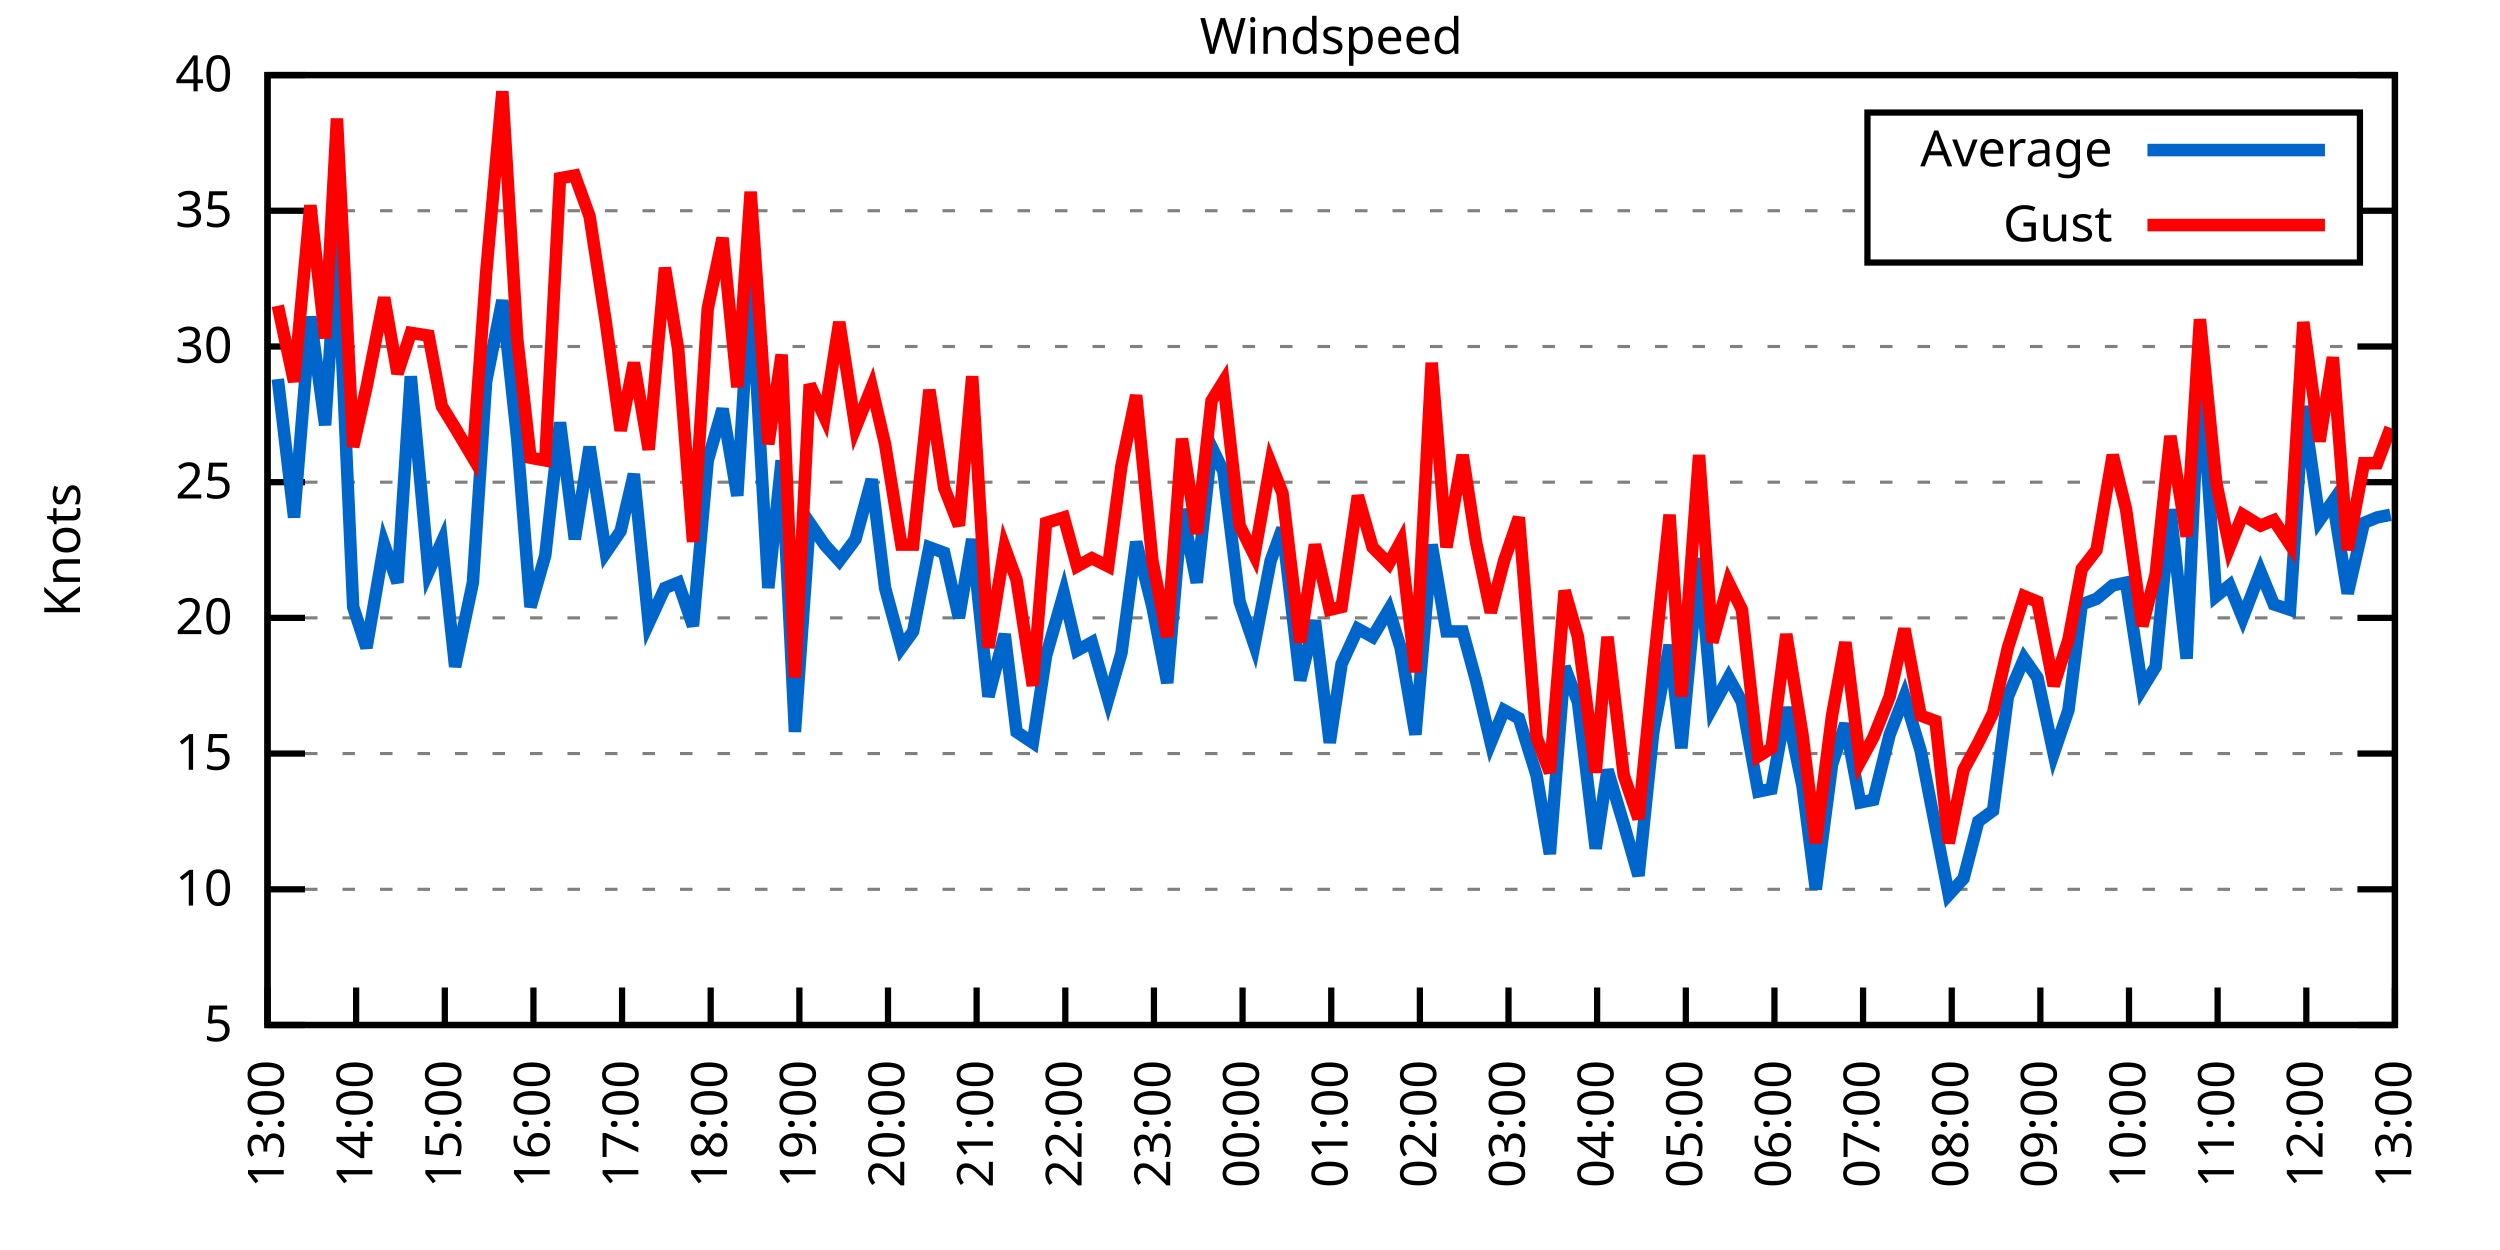
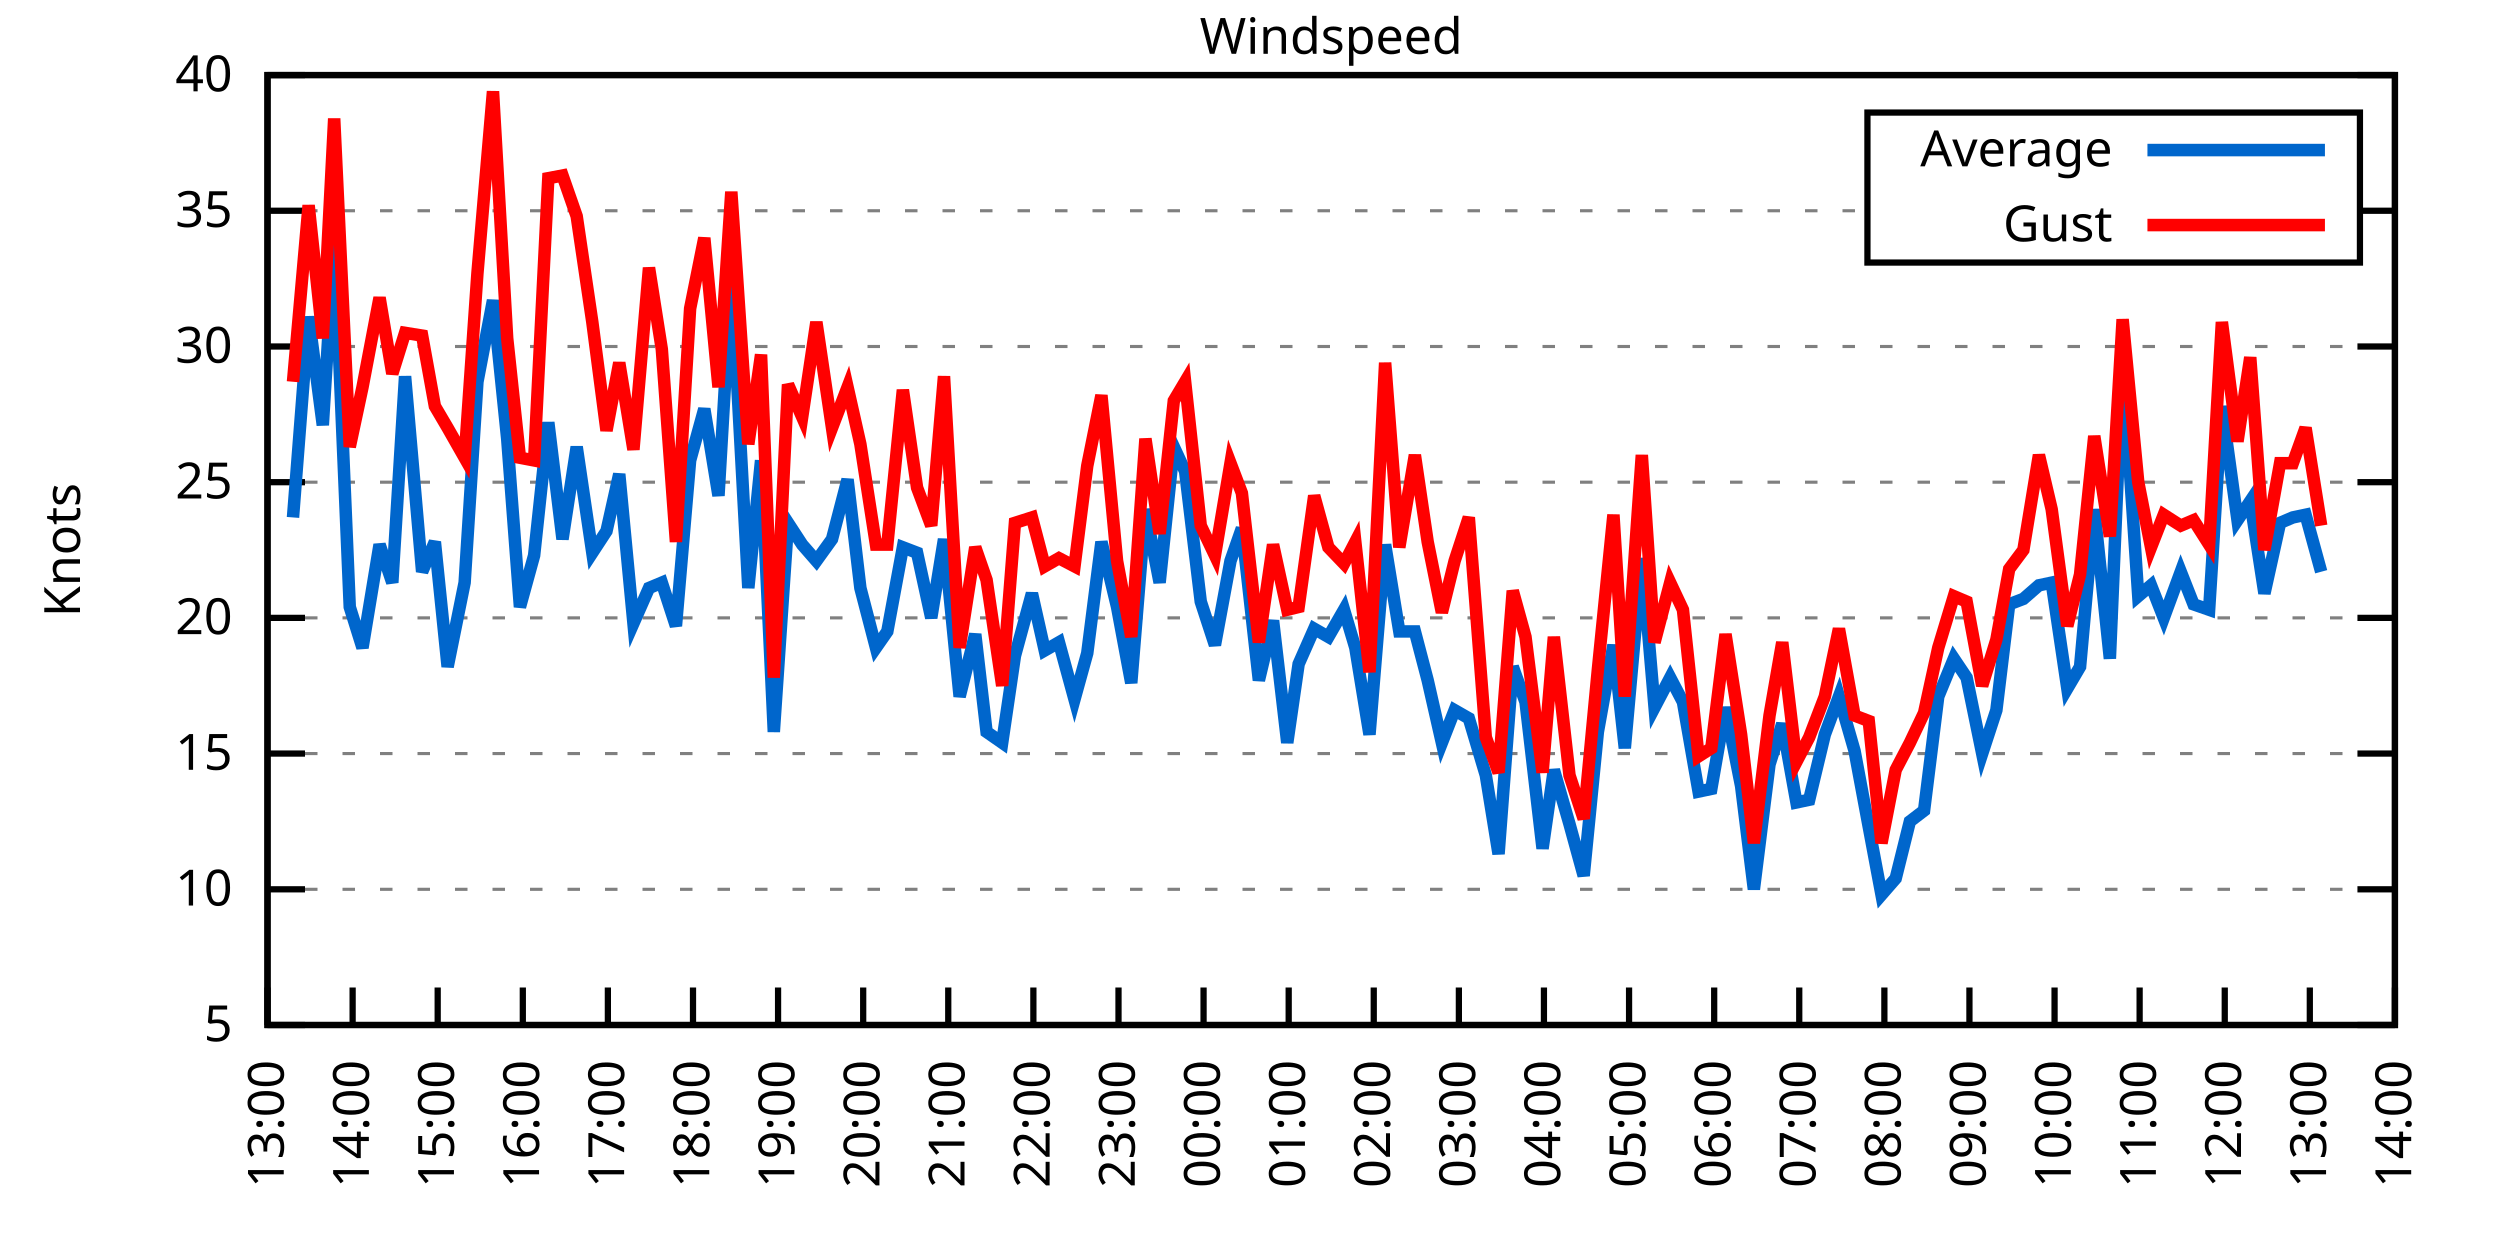
<svg xmlns="http://www.w3.org/2000/svg" xmlns:xlink="http://www.w3.org/1999/xlink" width="400" height="200" viewBox="0 0 400 200">
  <g id="gnuplot_canvas">
    <rect x="0" y="0" width="400" height="200" fill="none" />
    <defs>
      <circle id="gpDot" r="0.5" stroke-width="0.5" stroke="currentColor" />
      <path id="gpPt0" stroke-width="0.333" stroke="currentColor" d="M-1,0 h2 M0,-1 v2" />
      <path id="gpPt1" stroke-width="0.333" stroke="currentColor" d="M-1,-1 L1,1 M1,-1 L-1,1" />
      <path id="gpPt2" stroke-width="0.333" stroke="currentColor" d="M-1,0 L1,0 M0,-1 L0,1 M-1,-1 L1,1 M-1,1 L1,-1" />
      <rect id="gpPt3" stroke-width="0.333" stroke="currentColor" x="-1" y="-1" width="2" height="2" />
      <rect id="gpPt4" stroke-width="0.333" stroke="currentColor" fill="currentColor" x="-1" y="-1" width="2" height="2" />
      <circle id="gpPt5" stroke-width="0.333" stroke="currentColor" cx="0" cy="0" r="1" />
      <use xlink:href="#gpPt5" id="gpPt6" fill="currentColor" stroke="none" />
      <path id="gpPt7" stroke-width="0.333" stroke="currentColor" d="M0,-1.33 L-1.33,0.67 L1.33,0.67 z" />
      <use xlink:href="#gpPt7" id="gpPt8" fill="currentColor" stroke="none" />
      <use xlink:href="#gpPt7" id="gpPt9" stroke="currentColor" transform="rotate(180)" />
      <use xlink:href="#gpPt9" id="gpPt10" fill="currentColor" stroke="none" />
      <use xlink:href="#gpPt3" id="gpPt11" stroke="currentColor" transform="rotate(45)" />
      <use xlink:href="#gpPt11" id="gpPt12" fill="currentColor" stroke="none" />
      <path id="gpPt13" stroke-width="0.333" stroke="currentColor" d="M0,1.330 L1.265,0.411 L0.782,-1.067 L-0.782,-1.076 L-1.265,0.411 z" />
      <use xlink:href="#gpPt13" id="gpPt14" fill="currentColor" stroke="none" />
      <filter id="textbox" filterUnits="objectBoundingBox" x="0" y="0" height="1" width="1">
        <feFlood flood-color="white" flood-opacity="1" result="bgnd" />
        <feComposite in="SourceGraphic" in2="bgnd" operator="atop" />
      </filter>
      <filter id="greybox" filterUnits="objectBoundingBox" x="0" y="0" height="1" width="1">
        <feFlood flood-color="lightgrey" flood-opacity="1" result="grey" />
        <feComposite in="SourceGraphic" in2="grey" operator="atop" />
      </filter>
    </defs>
    <g fill="none" color="white" stroke="currentColor" stroke-width="1.00" stroke-linecap="butt" stroke-linejoin="miter">
</g>
    <g fill="none" color="black" stroke="currentColor" stroke-width="1.00" stroke-linecap="butt" stroke-linejoin="miter">
      <g stroke="none" shape-rendering="crispEdges">
        <polygon fill="rgb(255, 255, 255)" points="42.80,164.00 383.18,164.00 383.18,12.02 42.80,12.02 " />
      </g>
    </g>
    <g fill="none" color="black" stroke="currentColor" stroke-width="1.00" stroke-linecap="butt" stroke-linejoin="miter">
</g>
    <g fill="none" color="black" stroke="black" stroke-width="0.50" stroke-linecap="butt" stroke-linejoin="miter">
</g>
    <g fill="none" color="gray" stroke="currentColor" stroke-width="0.50" stroke-linecap="butt" stroke-linejoin="miter">
      <path stroke="gray" stroke-dasharray="2,4" class="gridline" d="M42.80,164.00 L383.19,164.00  " />
    </g>
    <g fill="none" color="gray" stroke="gray" stroke-width="1.00" stroke-linecap="butt" stroke-linejoin="miter">
</g>
    <g fill="none" color="black" stroke="currentColor" stroke-width="1.00" stroke-linecap="butt" stroke-linejoin="miter">
      <path stroke="black" d="M42.80,164.00 L48.80,164.00 M383.19,164.00 L377.19,164.00  " />
      <g transform="translate(37.20,166.60)" stroke="none" fill="black" font-family="Sans" font-size="8.00" text-anchor="end">
        <text>
          <tspan font-family="Sans"> 5</tspan>
        </text>
      </g>
    </g>
    <g fill="none" color="black" stroke="currentColor" stroke-width="1.00" stroke-linecap="butt" stroke-linejoin="miter">
</g>
    <g fill="none" color="black" stroke="black" stroke-width="0.50" stroke-linecap="butt" stroke-linejoin="miter">
</g>
    <g fill="none" color="gray" stroke="currentColor" stroke-width="0.50" stroke-linecap="butt" stroke-linejoin="miter">
      <path stroke="gray" stroke-dasharray="2,4" class="gridline" d="M42.80,142.29 L383.19,142.29  " />
    </g>
    <g fill="none" color="gray" stroke="gray" stroke-width="1.00" stroke-linecap="butt" stroke-linejoin="miter">
</g>
    <g fill="none" color="black" stroke="currentColor" stroke-width="1.00" stroke-linecap="butt" stroke-linejoin="miter">
      <path stroke="black" d="M42.80,142.29 L48.80,142.29 M383.19,142.29 L377.19,142.29  " />
      <g transform="translate(37.20,144.89)" stroke="none" fill="black" font-family="Sans" font-size="8.00" text-anchor="end">
        <text>
          <tspan font-family="Sans"> 10</tspan>
        </text>
      </g>
    </g>
    <g fill="none" color="black" stroke="currentColor" stroke-width="1.00" stroke-linecap="butt" stroke-linejoin="miter">
</g>
    <g fill="none" color="black" stroke="black" stroke-width="0.50" stroke-linecap="butt" stroke-linejoin="miter">
</g>
    <g fill="none" color="gray" stroke="currentColor" stroke-width="0.50" stroke-linecap="butt" stroke-linejoin="miter">
      <path stroke="gray" stroke-dasharray="2,4" class="gridline" d="M42.80,120.57 L383.19,120.57  " />
    </g>
    <g fill="none" color="gray" stroke="gray" stroke-width="1.00" stroke-linecap="butt" stroke-linejoin="miter">
</g>
    <g fill="none" color="black" stroke="currentColor" stroke-width="1.00" stroke-linecap="butt" stroke-linejoin="miter">
      <path stroke="black" d="M42.80,120.57 L48.80,120.57 M383.19,120.57 L377.19,120.57  " />
      <g transform="translate(37.20,123.17)" stroke="none" fill="black" font-family="Sans" font-size="8.00" text-anchor="end">
        <text>
          <tspan font-family="Sans"> 15</tspan>
        </text>
      </g>
    </g>
    <g fill="none" color="black" stroke="currentColor" stroke-width="1.00" stroke-linecap="butt" stroke-linejoin="miter">
</g>
    <g fill="none" color="black" stroke="black" stroke-width="0.50" stroke-linecap="butt" stroke-linejoin="miter">
</g>
    <g fill="none" color="gray" stroke="currentColor" stroke-width="0.50" stroke-linecap="butt" stroke-linejoin="miter">
      <path stroke="gray" stroke-dasharray="2,4" class="gridline" d="M42.80,98.86 L383.19,98.86  " />
    </g>
    <g fill="none" color="gray" stroke="gray" stroke-width="1.00" stroke-linecap="butt" stroke-linejoin="miter">
</g>
    <g fill="none" color="black" stroke="currentColor" stroke-width="1.00" stroke-linecap="butt" stroke-linejoin="miter">
      <path stroke="black" d="M42.80,98.86 L48.80,98.86 M383.19,98.86 L377.19,98.86  " />
      <g transform="translate(37.20,101.46)" stroke="none" fill="black" font-family="Sans" font-size="8.00" text-anchor="end">
        <text>
          <tspan font-family="Sans"> 20</tspan>
        </text>
      </g>
    </g>
    <g fill="none" color="black" stroke="currentColor" stroke-width="1.00" stroke-linecap="butt" stroke-linejoin="miter">
</g>
    <g fill="none" color="black" stroke="black" stroke-width="0.50" stroke-linecap="butt" stroke-linejoin="miter">
</g>
    <g fill="none" color="gray" stroke="currentColor" stroke-width="0.50" stroke-linecap="butt" stroke-linejoin="miter">
      <path stroke="gray" stroke-dasharray="2,4" class="gridline" d="M42.80,77.15 L383.19,77.15  " />
    </g>
    <g fill="none" color="gray" stroke="gray" stroke-width="1.00" stroke-linecap="butt" stroke-linejoin="miter">
</g>
    <g fill="none" color="black" stroke="currentColor" stroke-width="1.00" stroke-linecap="butt" stroke-linejoin="miter">
      <path stroke="black" d="M42.80,77.15 L48.80,77.15 M383.19,77.15 L377.19,77.15  " />
      <g transform="translate(37.20,79.75)" stroke="none" fill="black" font-family="Sans" font-size="8.00" text-anchor="end">
        <text>
          <tspan font-family="Sans"> 25</tspan>
        </text>
      </g>
    </g>
    <g fill="none" color="black" stroke="currentColor" stroke-width="1.00" stroke-linecap="butt" stroke-linejoin="miter">
</g>
    <g fill="none" color="black" stroke="black" stroke-width="0.50" stroke-linecap="butt" stroke-linejoin="miter">
</g>
    <g fill="none" color="gray" stroke="currentColor" stroke-width="0.50" stroke-linecap="butt" stroke-linejoin="miter">
      <path stroke="gray" stroke-dasharray="2,4" class="gridline" d="M42.80,55.44 L383.19,55.44  " />
    </g>
    <g fill="none" color="gray" stroke="gray" stroke-width="1.00" stroke-linecap="butt" stroke-linejoin="miter">
</g>
    <g fill="none" color="black" stroke="currentColor" stroke-width="1.00" stroke-linecap="butt" stroke-linejoin="miter">
      <path stroke="black" d="M42.80,55.44 L48.80,55.44 M383.19,55.44 L377.19,55.44  " />
      <g transform="translate(37.20,58.04)" stroke="none" fill="black" font-family="Sans" font-size="8.00" text-anchor="end">
        <text>
          <tspan font-family="Sans"> 30</tspan>
        </text>
      </g>
    </g>
    <g fill="none" color="black" stroke="currentColor" stroke-width="1.00" stroke-linecap="butt" stroke-linejoin="miter">
</g>
    <g fill="none" color="black" stroke="black" stroke-width="0.50" stroke-linecap="butt" stroke-linejoin="miter">
</g>
    <g fill="none" color="gray" stroke="currentColor" stroke-width="0.50" stroke-linecap="butt" stroke-linejoin="miter">
      <path stroke="gray" stroke-dasharray="2,4" class="gridline" d="M42.80,33.72 L298.79,33.72 M377.59,33.72 L383.19,33.72  " />
    </g>
    <g fill="none" color="gray" stroke="gray" stroke-width="1.00" stroke-linecap="butt" stroke-linejoin="miter">
</g>
    <g fill="none" color="black" stroke="currentColor" stroke-width="1.00" stroke-linecap="butt" stroke-linejoin="miter">
      <path stroke="black" d="M42.80,33.72 L48.80,33.72 M383.19,33.72 L377.19,33.72  " />
      <g transform="translate(37.20,36.32)" stroke="none" fill="black" font-family="Sans" font-size="8.00" text-anchor="end">
        <text>
          <tspan font-family="Sans"> 35</tspan>
        </text>
      </g>
    </g>
    <g fill="none" color="black" stroke="currentColor" stroke-width="1.00" stroke-linecap="butt" stroke-linejoin="miter">
</g>
    <g fill="none" color="black" stroke="black" stroke-width="0.50" stroke-linecap="butt" stroke-linejoin="miter">
</g>
    <g fill="none" color="gray" stroke="currentColor" stroke-width="0.50" stroke-linecap="butt" stroke-linejoin="miter">
      <path stroke="gray" stroke-dasharray="2,4" class="gridline" d="M42.80,12.01 L383.19,12.01  " />
    </g>
    <g fill="none" color="gray" stroke="gray" stroke-width="1.00" stroke-linecap="butt" stroke-linejoin="miter">
</g>
    <g fill="none" color="black" stroke="currentColor" stroke-width="1.00" stroke-linecap="butt" stroke-linejoin="miter">
      <path stroke="black" d="M42.80,12.01 L48.80,12.01 M383.19,12.01 L377.19,12.01  " />
      <g transform="translate(37.20,14.61)" stroke="none" fill="black" font-family="Sans" font-size="8.00" text-anchor="end">
        <text>
          <tspan font-family="Sans"> 40</tspan>
        </text>
      </g>
    </g>
    <g fill="none" color="black" stroke="currentColor" stroke-width="1.00" stroke-linecap="butt" stroke-linejoin="miter">
      <path stroke="black" d="M42.80,164.00 L42.80,158.00  " />
      <g transform="translate(45.40,169.60) rotate(270.00)" stroke="none" fill="black" font-family="Sans" font-size="8.00" text-anchor="end">
        <text>
          <tspan font-family="Sans">13:00</tspan>
        </text>
      </g>
    </g>
    <g fill="none" color="black" stroke="currentColor" stroke-width="1.00" stroke-linecap="butt" stroke-linejoin="miter">
-       <path stroke="black" d="M56.98,164.00 L56.98,158.00  " />
-       <g transform="translate(59.58,169.60) rotate(270.00)" stroke="none" fill="black" font-family="Sans" font-size="8.00" text-anchor="end">
+       <path stroke="black" d="M56.42,164.00 L56.42,158.00  " />
+       <g transform="translate(59.02,169.60) rotate(270.00)" stroke="none" fill="black" font-family="Sans" font-size="8.00" text-anchor="end">
        <text>
          <tspan font-family="Sans">14:00</tspan>
        </text>
      </g>
    </g>
    <g fill="none" color="black" stroke="currentColor" stroke-width="1.00" stroke-linecap="butt" stroke-linejoin="miter">
-       <path stroke="black" d="M71.17,164.00 L71.17,158.00  " />
-       <g transform="translate(73.77,169.60) rotate(270.00)" stroke="none" fill="black" font-family="Sans" font-size="8.00" text-anchor="end">
+       <path stroke="black" d="M70.03,164.00 L70.03,158.00  " />
+       <g transform="translate(72.63,169.60) rotate(270.00)" stroke="none" fill="black" font-family="Sans" font-size="8.00" text-anchor="end">
        <text>
          <tspan font-family="Sans">15:00</tspan>
        </text>
      </g>
    </g>
    <g fill="none" color="black" stroke="currentColor" stroke-width="1.00" stroke-linecap="butt" stroke-linejoin="miter">
-       <path stroke="black" d="M85.35,164.00 L85.35,158.00  " />
-       <g transform="translate(87.95,169.60) rotate(270.00)" stroke="none" fill="black" font-family="Sans" font-size="8.00" text-anchor="end">
+       <path stroke="black" d="M83.65,164.00 L83.65,158.00  " />
+       <g transform="translate(86.25,169.60) rotate(270.00)" stroke="none" fill="black" font-family="Sans" font-size="8.00" text-anchor="end">
        <text>
          <tspan font-family="Sans">16:00</tspan>
        </text>
      </g>
    </g>
    <g fill="none" color="black" stroke="currentColor" stroke-width="1.00" stroke-linecap="butt" stroke-linejoin="miter">
-       <path stroke="black" d="M99.53,164.00 L99.53,158.00  " />
-       <g transform="translate(102.13,169.60) rotate(270.00)" stroke="none" fill="black" font-family="Sans" font-size="8.00" text-anchor="end">
+       <path stroke="black" d="M97.26,164.00 L97.26,158.00  " />
+       <g transform="translate(99.86,169.60) rotate(270.00)" stroke="none" fill="black" font-family="Sans" font-size="8.00" text-anchor="end">
        <text>
          <tspan font-family="Sans">17:00</tspan>
        </text>
      </g>
    </g>
    <g fill="none" color="black" stroke="currentColor" stroke-width="1.00" stroke-linecap="butt" stroke-linejoin="miter">
-       <path stroke="black" d="M113.71,164.00 L113.71,158.00  " />
-       <g transform="translate(116.31,169.60) rotate(270.00)" stroke="none" fill="black" font-family="Sans" font-size="8.00" text-anchor="end">
+       <path stroke="black" d="M110.88,164.00 L110.88,158.00  " />
+       <g transform="translate(113.48,169.60) rotate(270.00)" stroke="none" fill="black" font-family="Sans" font-size="8.00" text-anchor="end">
        <text>
          <tspan font-family="Sans">18:00</tspan>
        </text>
      </g>
    </g>
    <g fill="none" color="black" stroke="currentColor" stroke-width="1.00" stroke-linecap="butt" stroke-linejoin="miter">
-       <path stroke="black" d="M127.90,164.00 L127.90,158.00  " />
-       <g transform="translate(130.50,169.60) rotate(270.00)" stroke="none" fill="black" font-family="Sans" font-size="8.00" text-anchor="end">
+       <path stroke="black" d="M124.49,164.00 L124.49,158.00  " />
+       <g transform="translate(127.09,169.60) rotate(270.00)" stroke="none" fill="black" font-family="Sans" font-size="8.00" text-anchor="end">
        <text>
          <tspan font-family="Sans">19:00</tspan>
        </text>
      </g>
    </g>
    <g fill="none" color="black" stroke="currentColor" stroke-width="1.00" stroke-linecap="butt" stroke-linejoin="miter">
-       <path stroke="black" d="M142.08,164.00 L142.08,158.00  " />
-       <g transform="translate(144.68,169.60) rotate(270.00)" stroke="none" fill="black" font-family="Sans" font-size="8.00" text-anchor="end">
+       <path stroke="black" d="M138.11,164.00 L138.11,158.00  " />
+       <g transform="translate(140.71,169.60) rotate(270.00)" stroke="none" fill="black" font-family="Sans" font-size="8.00" text-anchor="end">
        <text>
          <tspan font-family="Sans">20:00</tspan>
        </text>
      </g>
    </g>
    <g fill="none" color="black" stroke="currentColor" stroke-width="1.00" stroke-linecap="butt" stroke-linejoin="miter">
-       <path stroke="black" d="M156.26,164.00 L156.26,158.00  " />
-       <g transform="translate(158.86,169.60) rotate(270.00)" stroke="none" fill="black" font-family="Sans" font-size="8.00" text-anchor="end">
+       <path stroke="black" d="M151.72,164.00 L151.72,158.00  " />
+       <g transform="translate(154.32,169.60) rotate(270.00)" stroke="none" fill="black" font-family="Sans" font-size="8.00" text-anchor="end">
        <text>
          <tspan font-family="Sans">21:00</tspan>
        </text>
      </g>
    </g>
    <g fill="none" color="black" stroke="currentColor" stroke-width="1.00" stroke-linecap="butt" stroke-linejoin="miter">
-       <path stroke="black" d="M170.45,164.00 L170.45,158.00  " />
-       <g transform="translate(173.05,169.60) rotate(270.00)" stroke="none" fill="black" font-family="Sans" font-size="8.00" text-anchor="end">
+       <path stroke="black" d="M165.34,164.00 L165.34,158.00  " />
+       <g transform="translate(167.94,169.60) rotate(270.00)" stroke="none" fill="black" font-family="Sans" font-size="8.00" text-anchor="end">
        <text>
          <tspan font-family="Sans">22:00</tspan>
        </text>
      </g>
    </g>
    <g fill="none" color="black" stroke="currentColor" stroke-width="1.00" stroke-linecap="butt" stroke-linejoin="miter">
-       <path stroke="black" d="M184.63,164.00 L184.63,158.00  " />
-       <g transform="translate(187.23,169.60) rotate(270.00)" stroke="none" fill="black" font-family="Sans" font-size="8.00" text-anchor="end">
+       <path stroke="black" d="M178.96,164.00 L178.96,158.00  " />
+       <g transform="translate(181.56,169.60) rotate(270.00)" stroke="none" fill="black" font-family="Sans" font-size="8.00" text-anchor="end">
        <text>
          <tspan font-family="Sans">23:00</tspan>
        </text>
      </g>
    </g>
    <g fill="none" color="black" stroke="currentColor" stroke-width="1.00" stroke-linecap="butt" stroke-linejoin="miter">
-       <path stroke="black" d="M198.81,164.00 L198.81,158.00  " />
-       <g transform="translate(201.41,169.60) rotate(270.00)" stroke="none" fill="black" font-family="Sans" font-size="8.00" text-anchor="end">
+       <path stroke="black" d="M192.57,164.00 L192.57,158.00  " />
+       <g transform="translate(195.17,169.60) rotate(270.00)" stroke="none" fill="black" font-family="Sans" font-size="8.00" text-anchor="end">
        <text>
          <tspan font-family="Sans">00:00</tspan>
        </text>
      </g>
    </g>
    <g fill="none" color="black" stroke="currentColor" stroke-width="1.00" stroke-linecap="butt" stroke-linejoin="miter">
-       <path stroke="black" d="M213.00,164.00 L213.00,158.00  " />
-       <g transform="translate(215.60,169.60) rotate(270.00)" stroke="none" fill="black" font-family="Sans" font-size="8.00" text-anchor="end">
+       <path stroke="black" d="M206.19,164.00 L206.19,158.00  " />
+       <g transform="translate(208.79,169.60) rotate(270.00)" stroke="none" fill="black" font-family="Sans" font-size="8.00" text-anchor="end">
        <text>
          <tspan font-family="Sans">01:00</tspan>
        </text>
      </g>
    </g>
    <g fill="none" color="black" stroke="currentColor" stroke-width="1.00" stroke-linecap="butt" stroke-linejoin="miter">
-       <path stroke="black" d="M227.18,164.00 L227.18,158.00  " />
-       <g transform="translate(229.78,169.60) rotate(270.00)" stroke="none" fill="black" font-family="Sans" font-size="8.00" text-anchor="end">
+       <path stroke="black" d="M219.80,164.00 L219.80,158.00  " />
+       <g transform="translate(222.40,169.60) rotate(270.00)" stroke="none" fill="black" font-family="Sans" font-size="8.00" text-anchor="end">
        <text>
          <tspan font-family="Sans">02:00</tspan>
        </text>
      </g>
    </g>
    <g fill="none" color="black" stroke="currentColor" stroke-width="1.00" stroke-linecap="butt" stroke-linejoin="miter">
-       <path stroke="black" d="M241.36,164.00 L241.36,158.00  " />
-       <g transform="translate(243.96,169.60) rotate(270.00)" stroke="none" fill="black" font-family="Sans" font-size="8.00" text-anchor="end">
+       <path stroke="black" d="M233.42,164.00 L233.42,158.00  " />
+       <g transform="translate(236.02,169.60) rotate(270.00)" stroke="none" fill="black" font-family="Sans" font-size="8.00" text-anchor="end">
        <text>
          <tspan font-family="Sans">03:00</tspan>
        </text>
      </g>
    </g>
    <g fill="none" color="black" stroke="currentColor" stroke-width="1.00" stroke-linecap="butt" stroke-linejoin="miter">
-       <path stroke="black" d="M255.54,164.00 L255.54,158.00  " />
-       <g transform="translate(258.14,169.60) rotate(270.00)" stroke="none" fill="black" font-family="Sans" font-size="8.00" text-anchor="end">
+       <path stroke="black" d="M247.03,164.00 L247.03,158.00  " />
+       <g transform="translate(249.63,169.60) rotate(270.00)" stroke="none" fill="black" font-family="Sans" font-size="8.00" text-anchor="end">
        <text>
          <tspan font-family="Sans">04:00</tspan>
        </text>
      </g>
    </g>
    <g fill="none" color="black" stroke="currentColor" stroke-width="1.00" stroke-linecap="butt" stroke-linejoin="miter">
-       <path stroke="black" d="M269.73,164.00 L269.73,158.00  " />
-       <g transform="translate(272.33,169.60) rotate(270.00)" stroke="none" fill="black" font-family="Sans" font-size="8.00" text-anchor="end">
+       <path stroke="black" d="M260.65,164.00 L260.65,158.00  " />
+       <g transform="translate(263.25,169.60) rotate(270.00)" stroke="none" fill="black" font-family="Sans" font-size="8.00" text-anchor="end">
        <text>
          <tspan font-family="Sans">05:00</tspan>
        </text>
      </g>
    </g>
    <g fill="none" color="black" stroke="currentColor" stroke-width="1.00" stroke-linecap="butt" stroke-linejoin="miter">
-       <path stroke="black" d="M283.91,164.00 L283.91,158.00  " />
-       <g transform="translate(286.51,169.60) rotate(270.00)" stroke="none" fill="black" font-family="Sans" font-size="8.00" text-anchor="end">
+       <path stroke="black" d="M274.27,164.00 L274.27,158.00  " />
+       <g transform="translate(276.87,169.60) rotate(270.00)" stroke="none" fill="black" font-family="Sans" font-size="8.00" text-anchor="end">
        <text>
          <tspan font-family="Sans">06:00</tspan>
        </text>
      </g>
    </g>
    <g fill="none" color="black" stroke="currentColor" stroke-width="1.00" stroke-linecap="butt" stroke-linejoin="miter">
-       <path stroke="black" d="M298.09,164.00 L298.09,158.00  " />
-       <g transform="translate(300.69,169.60) rotate(270.00)" stroke="none" fill="black" font-family="Sans" font-size="8.00" text-anchor="end">
+       <path stroke="black" d="M287.88,164.00 L287.88,158.00  " />
+       <g transform="translate(290.48,169.60) rotate(270.00)" stroke="none" fill="black" font-family="Sans" font-size="8.00" text-anchor="end">
        <text>
          <tspan font-family="Sans">07:00</tspan>
        </text>
      </g>
    </g>
    <g fill="none" color="black" stroke="currentColor" stroke-width="1.00" stroke-linecap="butt" stroke-linejoin="miter">
-       <path stroke="black" d="M312.28,164.00 L312.28,158.00  " />
-       <g transform="translate(314.88,169.60) rotate(270.00)" stroke="none" fill="black" font-family="Sans" font-size="8.00" text-anchor="end">
+       <path stroke="black" d="M301.50,164.00 L301.50,158.00  " />
+       <g transform="translate(304.10,169.60) rotate(270.00)" stroke="none" fill="black" font-family="Sans" font-size="8.00" text-anchor="end">
        <text>
          <tspan font-family="Sans">08:00</tspan>
        </text>
      </g>
    </g>
    <g fill="none" color="black" stroke="currentColor" stroke-width="1.00" stroke-linecap="butt" stroke-linejoin="miter">
-       <path stroke="black" d="M326.46,164.00 L326.46,158.00  " />
-       <g transform="translate(329.06,169.60) rotate(270.00)" stroke="none" fill="black" font-family="Sans" font-size="8.00" text-anchor="end">
+       <path stroke="black" d="M315.11,164.00 L315.11,158.00  " />
+       <g transform="translate(317.71,169.60) rotate(270.00)" stroke="none" fill="black" font-family="Sans" font-size="8.00" text-anchor="end">
        <text>
          <tspan font-family="Sans">09:00</tspan>
        </text>
      </g>
    </g>
    <g fill="none" color="black" stroke="currentColor" stroke-width="1.00" stroke-linecap="butt" stroke-linejoin="miter">
-       <path stroke="black" d="M340.64,164.00 L340.64,158.00  " />
-       <g transform="translate(343.24,169.60) rotate(270.00)" stroke="none" fill="black" font-family="Sans" font-size="8.00" text-anchor="end">
+       <path stroke="black" d="M328.73,164.00 L328.73,158.00  " />
+       <g transform="translate(331.33,169.60) rotate(270.00)" stroke="none" fill="black" font-family="Sans" font-size="8.00" text-anchor="end">
        <text>
          <tspan font-family="Sans">10:00</tspan>
        </text>
      </g>
    </g>
    <g fill="none" color="black" stroke="currentColor" stroke-width="1.00" stroke-linecap="butt" stroke-linejoin="miter">
-       <path stroke="black" d="M354.82,164.00 L354.82,158.00  " />
-       <g transform="translate(357.42,169.60) rotate(270.00)" stroke="none" fill="black" font-family="Sans" font-size="8.00" text-anchor="end">
+       <path stroke="black" d="M342.34,164.00 L342.34,158.00  " />
+       <g transform="translate(344.94,169.60) rotate(270.00)" stroke="none" fill="black" font-family="Sans" font-size="8.00" text-anchor="end">
        <text>
          <tspan font-family="Sans">11:00</tspan>
        </text>
      </g>
    </g>
    <g fill="none" color="black" stroke="currentColor" stroke-width="1.00" stroke-linecap="butt" stroke-linejoin="miter">
-       <path stroke="black" d="M369.01,164.00 L369.01,158.00  " />
-       <g transform="translate(371.61,169.60) rotate(270.00)" stroke="none" fill="black" font-family="Sans" font-size="8.00" text-anchor="end">
+       <path stroke="black" d="M355.96,164.00 L355.96,158.00  " />
+       <g transform="translate(358.56,169.60) rotate(270.00)" stroke="none" fill="black" font-family="Sans" font-size="8.00" text-anchor="end">
        <text>
          <tspan font-family="Sans">12:00</tspan>
+         </text>
+       </g>
+     </g>
+     <g fill="none" color="black" stroke="currentColor" stroke-width="1.00" stroke-linecap="butt" stroke-linejoin="miter">
+       <path stroke="black" d="M369.57,164.00 L369.57,158.00  " />
+       <g transform="translate(372.17,169.60) rotate(270.00)" stroke="none" fill="black" font-family="Sans" font-size="8.00" text-anchor="end">
+         <text>
+           <tspan font-family="Sans">13:00</tspan>
        </text>
      </g>
    </g>
    <g fill="none" color="black" stroke="currentColor" stroke-width="1.00" stroke-linecap="butt" stroke-linejoin="miter">
      <path stroke="black" d="M383.19,164.00 L383.19,158.00  " />
      <g transform="translate(385.79,169.60) rotate(270.00)" stroke="none" fill="black" font-family="Sans" font-size="8.00" text-anchor="end">
        <text>
-           <tspan font-family="Sans">13:00</tspan>
+           <tspan font-family="Sans">14:00</tspan>
        </text>
      </g>
    </g>
    <g fill="none" color="black" stroke="currentColor" stroke-width="1.00" stroke-linecap="butt" stroke-linejoin="miter">
</g>
    <g fill="none" color="black" stroke="currentColor" stroke-width="1.00" stroke-linecap="butt" stroke-linejoin="miter">
      <path stroke="black" d="M42.80,12.01 L42.80,164.00 L383.19,164.00 L383.19,12.01 L42.80,12.01 Z  " />
    </g>
    <g fill="none" color="black" stroke="currentColor" stroke-width="1.00" stroke-linecap="butt" stroke-linejoin="miter">
</g>
    <g fill="none" color="black" stroke="currentColor" stroke-width="1.00" stroke-linecap="butt" stroke-linejoin="miter">
      <path stroke="black" d="M298.79,42.01 L298.79,18.01 L377.59,18.01 L377.59,42.01 L298.79,42.01 Z  " />
    </g>
    <g id="Windspeed_plot_1">
      <g fill="none" color="white" stroke="black" stroke-width="2.00" stroke-linecap="butt" stroke-linejoin="miter">
</g>
      <g fill="none" color="black" stroke="currentColor" stroke-width="2.00" stroke-linecap="butt" stroke-linejoin="miter">
        <g transform="translate(337.99,26.61)" stroke="none" fill="black" font-family="Sans" font-size="8.00" text-anchor="end">
          <text>
            <tspan font-family="Sans">Average</tspan>
          </text>
        </g>
      </g>
      <g fill="none" color="black" stroke="currentColor" stroke-width="2.00" stroke-linecap="butt" stroke-linejoin="miter">
-         <path stroke="rgb(  0, 102, 204)" d="M343.59,24.01 L371.99,24.01 M44.45,60.65 L47.05,82.79 L49.66,50.66 L52.02,68.03 L53.91,38.50 L56.51,97.12   L58.64,103.64 L61.47,87.14 L63.60,93.22 L65.73,60.21 L68.57,91.48 L70.69,86.70 L72.82,106.68 L75.66,93.22   L77.78,61.08 L80.38,48.05 L82.75,70.20 L84.88,97.12 L87.24,88.87 L89.60,67.59 L91.97,86.27 L94.33,71.50   L96.93,88.44 L99.30,84.97 L101.42,75.85 L103.79,99.73 L106.39,94.08 L108.51,93.22 L110.88,100.16 L113.24,73.67   L115.61,65.42 L117.97,79.32 L120.10,44.15 L122.93,94.08 L125.06,73.67 L127.19,117.10 L129.55,83.66 L131.92,87.14   L134.28,89.74 L136.88,86.27 L139.48,76.71 L141.61,94.08 L144.21,103.64 L146.10,101.03 L148.70,87.57 L151.06,88.44   L153.43,98.86 L155.55,86.27 L158.15,111.45 L160.75,101.47 L162.65,117.10 L165.25,118.84 L167.37,104.94 L170.21,94.95   L172.34,104.07 L174.70,102.77 L177.30,111.89 L179.43,104.51 L181.79,86.70 L184.39,97.12 L186.76,109.28 L189.12,81.49   L191.48,93.22 L193.85,71.50 L195.74,75.41 L198.34,96.26 L200.70,103.20 L203.30,89.74 L205.19,84.53 L208.03,108.85   L210.39,99.30 L212.76,118.84 L214.65,106.24 L217.25,100.60 L219.61,101.90 L222.21,97.56 L224.10,103.64 L226.47,117.53   L229.07,87.14 L231.43,101.03 L234.03,101.03 L236.16,108.85 L238.52,118.84 L240.65,113.63 L243.02,114.93 L245.85,124.05   L247.98,136.64 L250.34,106.68 L252.47,112.32 L255.31,135.77 L257.20,123.18 L259.80,131.86 L262.16,140.12 L264.53,117.10   L267.13,103.20 L269.02,119.71 L271.85,89.31 L273.98,113.19 L276.58,108.42 L278.71,112.32 L281.31,126.65 L283.44,126.22   L285.80,113.19 L288.40,125.79 L290.53,142.29 L293.13,122.31 L295.26,115.80 L297.62,128.39 L299.75,127.96 L302.35,117.53   L304.71,111.45 L307.31,120.14 L309.68,132.30 L311.80,143.16 L314.17,140.55 L316.53,131.43 L318.89,129.69 L321.26,111.45   L323.86,105.38 L325.99,108.42 L328.59,120.57 L330.95,113.63 L333.08,96.69 L335.44,95.82 L338.04,93.65 L340.17,93.22   L342.77,110.15 L344.90,106.68 L347.26,81.49 L349.86,105.38 L351.99,58.04 L354.59,95.39 L356.72,93.65 L358.84,98.86   L361.68,91.48 L363.81,96.69 L366.41,97.56 L368.53,64.99 L371.13,83.23 L373.26,80.19 L375.63,94.95 L378.23,83.66   L380.35,82.79 L382.48,82.36  " />
+         <path stroke="rgb(  0, 102, 204)" d="M343.59,24.01 L371.99,24.01 M46.88,82.79 L49.38,50.66 L51.65,68.03 L53.47,38.50 L55.96,97.12 L58.00,103.64   L60.73,87.14 L62.77,93.22 L64.81,60.21 L67.54,91.48 L69.58,86.70 L71.62,106.68 L74.34,93.22 L76.39,61.08   L78.88,48.05 L81.15,70.20 L83.19,97.12 L85.46,88.87 L87.73,67.59 L90.00,86.27 L92.27,71.50 L94.77,88.44   L97.04,84.97 L99.08,75.85 L101.35,99.73 L103.84,94.08 L105.89,93.22 L108.15,100.16 L110.42,73.67 L112.69,65.42   L114.96,79.32 L117.01,44.15 L119.73,94.08 L121.77,73.67 L123.81,117.10 L126.08,83.66 L128.35,87.14 L130.62,89.74   L133.12,86.27 L135.61,76.71 L137.66,94.08 L140.15,103.64 L141.97,101.03 L144.46,87.57 L146.73,88.44 L149.00,98.86   L151.04,86.27 L153.54,111.45 L156.04,101.47 L157.85,117.10 L160.35,118.84 L162.39,104.94 L165.11,94.95 L167.16,104.07   L169.43,102.77 L171.92,111.89 L173.96,104.51 L176.23,86.70 L178.73,97.12 L181.00,109.28 L183.27,81.49 L185.54,93.22   L187.81,71.50 L189.62,75.41 L192.12,96.26 L194.39,103.20 L196.88,89.74 L198.70,84.53 L201.42,108.85 L203.69,99.30   L205.96,118.84 L207.78,106.24 L210.27,100.60 L212.54,101.90 L215.04,97.56 L216.85,103.64 L219.12,117.53 L221.62,87.14   L223.89,101.03 L226.38,101.03 L228.43,108.85 L230.70,118.84 L232.74,113.63 L235.01,114.93 L237.73,124.05 L239.77,136.64   L242.04,106.68 L244.08,112.32 L246.81,135.77 L248.62,123.18 L251.12,131.86 L253.39,140.12 L255.66,117.10 L258.15,103.20   L259.97,119.71 L262.69,89.31 L264.73,113.19 L267.23,108.42 L269.27,112.32 L271.77,126.65 L273.81,126.22 L276.08,113.19   L278.58,125.79 L280.62,142.29 L283.12,122.31 L285.16,115.80 L287.43,128.39 L289.47,127.96 L291.97,117.53 L294.23,111.45   L296.73,120.14 L299.00,132.30 L301.04,143.16 L303.31,140.55 L305.58,131.43 L307.85,129.69 L310.12,111.45 L312.62,105.38   L314.66,108.42 L317.15,120.57 L319.42,113.63 L321.47,96.69 L323.74,95.82 L326.23,93.65 L328.27,93.22 L330.77,110.15   L332.81,106.68 L335.08,81.49 L337.58,105.38 L339.62,58.04 L342.12,95.39 L344.16,93.65 L346.20,98.86 L348.92,91.48   L350.97,96.69 L353.46,97.56 L355.50,64.99 L358.00,83.23 L360.04,80.19 L362.31,94.95 L364.81,83.66 L366.85,82.79   L368.89,82.36 L371.39,91.48  " />
      </g>
    </g>
    <g id="Windspeed_plot_2">
      <g fill="none" color="black" stroke="currentColor" stroke-width="2.00" stroke-linecap="butt" stroke-linejoin="miter">
        <g transform="translate(337.99,38.61)" stroke="none" fill="black" font-family="Sans" font-size="8.00" text-anchor="end">
          <text>
            <tspan font-family="Sans">Gust</tspan>
          </text>
        </g>
      </g>
      <g fill="none" color="black" stroke="currentColor" stroke-width="2.00" stroke-linecap="butt" stroke-linejoin="miter">
-         <path stroke="rgb(255,   0,   0)" d="M343.59,36.01 L371.99,36.01 M44.45,48.92 L47.05,61.08 L49.66,32.85 L52.02,54.13 L53.91,18.96 L56.51,71.50   L58.64,61.95 L61.47,47.62 L63.60,59.78 L65.73,53.26 L68.57,53.70 L70.69,64.99 L72.82,68.46 L75.66,73.24   L77.78,43.71 L80.38,14.62 L82.75,54.13 L84.88,73.24 L87.24,73.67 L89.60,28.51 L91.97,28.08 L94.33,34.59   L96.93,51.53 L99.30,68.90 L101.42,58.04 L103.79,71.94 L106.39,42.84 L108.51,55.87 L110.88,86.70 L113.24,49.36   L115.61,38.07 L117.97,61.95 L120.10,30.68 L122.93,71.07 L125.06,56.74 L127.19,108.42 L129.55,61.52 L131.92,66.73   L134.28,51.53 L136.88,68.46 L139.48,61.95 L141.61,71.07 L144.21,87.14 L146.10,87.14 L148.70,62.38 L151.06,78.02   L153.43,84.10 L155.55,60.21 L158.15,103.64 L160.75,87.57 L162.65,92.78 L165.25,109.72 L167.37,83.66 L170.21,82.79   L172.34,90.61 L174.70,89.31 L177.30,90.61 L179.43,74.54 L181.79,63.25 L184.39,89.74 L186.76,101.90 L189.12,70.20   L191.48,85.40 L193.85,64.12 L195.74,61.08 L198.34,84.10 L200.70,88.87 L203.30,74.11 L205.19,78.89 L208.03,102.77   L210.39,87.14 L212.76,97.56 L214.65,97.12 L217.25,79.32 L219.61,87.57 L222.21,90.18 L224.10,86.70 L226.47,107.55   L229.07,58.04 L231.43,87.57 L234.03,72.81 L236.16,86.70 L238.52,97.99 L240.65,89.74 L243.02,82.79 L245.85,117.97   L247.98,123.61 L250.34,94.52 L252.47,101.90 L255.31,123.61 L257.20,101.90 L259.80,124.05 L262.16,131.00 L264.53,107.11   L267.13,82.36 L269.02,111.45 L271.85,72.81 L273.98,102.77 L276.58,93.22 L278.71,97.56 L281.31,121.01 L283.44,119.71   L285.80,101.47 L288.40,117.53 L290.53,134.90 L293.13,114.49 L295.26,102.77 L297.62,121.88 L299.75,117.97 L302.35,111.45   L304.71,100.60 L307.31,114.49 L309.68,115.36 L311.80,134.90 L314.17,123.18 L316.53,118.84 L318.89,114.06 L321.26,103.64   L323.86,95.39 L325.99,96.26 L328.59,109.72 L330.95,102.34 L333.08,91.04 L335.44,88.00 L338.04,72.81 L340.17,81.49   L342.77,100.16 L344.90,91.91 L347.26,69.77 L349.86,85.83 L351.99,51.09 L354.59,77.15 L356.72,87.57 L358.84,82.36   L361.68,84.10 L363.81,83.23 L366.41,87.14 L368.53,51.53 L371.13,70.63 L373.26,57.17 L375.63,88.00 L378.23,74.11   L380.35,74.11 L382.48,68.46  " />
+         <path stroke="rgb(255,   0,   0)" d="M343.59,36.01 L371.99,36.01 M46.88,61.08 L49.38,32.85 L51.65,54.13 L53.47,18.96 L55.96,71.50 L58.00,61.95   L60.73,47.62 L62.77,59.78 L64.81,53.26 L67.54,53.70 L69.58,64.99 L71.62,68.46 L74.34,73.24 L76.39,43.71   L78.88,14.62 L81.15,54.13 L83.19,73.24 L85.46,73.67 L87.73,28.51 L90.00,28.08 L92.27,34.59 L94.77,51.53   L97.04,68.90 L99.08,58.04 L101.35,71.94 L103.84,42.84 L105.89,55.87 L108.15,86.70 L110.42,49.36 L112.69,38.07   L114.96,61.95 L117.01,30.68 L119.73,71.07 L121.77,56.74 L123.81,108.42 L126.08,61.52 L128.35,66.73 L130.62,51.53   L133.12,68.46 L135.61,61.95 L137.66,71.07 L140.15,87.14 L141.97,87.14 L144.46,62.38 L146.73,78.02 L149.00,84.10   L151.04,60.21 L153.54,103.64 L156.04,87.57 L157.85,92.78 L160.35,109.72 L162.39,83.66 L165.11,82.79 L167.16,90.61   L169.43,89.31 L171.92,90.61 L173.96,74.54 L176.23,63.25 L178.73,89.74 L181.00,101.90 L183.27,70.20 L185.54,85.40   L187.81,64.12 L189.62,61.08 L192.12,84.10 L194.39,88.87 L196.88,74.11 L198.70,78.89 L201.42,102.77 L203.69,87.14   L205.96,97.56 L207.78,97.12 L210.27,79.32 L212.54,87.57 L215.04,90.18 L216.85,86.70 L219.12,107.55 L221.62,58.04   L223.89,87.57 L226.38,72.81 L228.43,86.70 L230.70,97.99 L232.74,89.74 L235.01,82.79 L237.73,117.97 L239.77,123.61   L242.04,94.52 L244.08,101.90 L246.81,123.61 L248.62,101.90 L251.12,124.05 L253.39,131.00 L255.66,107.11 L258.15,82.36   L259.97,111.45 L262.69,72.81 L264.73,102.77 L267.23,93.22 L269.27,97.56 L271.77,121.01 L273.81,119.71 L276.08,101.47   L278.58,117.53 L280.62,134.90 L283.12,114.49 L285.16,102.77 L287.43,121.88 L289.47,117.97 L291.97,111.45 L294.23,100.60   L296.73,114.49 L299.00,115.36 L301.04,134.90 L303.31,123.18 L305.58,118.84 L307.85,114.06 L310.12,103.64 L312.62,95.39   L314.66,96.26 L317.15,109.72 L319.42,102.34 L321.47,91.04 L323.74,88.00 L326.23,72.81 L328.27,81.49 L330.77,100.16   L332.81,91.91 L335.08,69.77 L337.58,85.83 L339.62,51.09 L342.12,77.15 L344.16,87.57 L346.20,82.36 L348.92,84.10   L350.97,83.23 L353.46,87.14 L355.50,51.53 L358.00,70.63 L360.04,57.17 L362.31,88.00 L364.81,74.11 L366.85,74.11   L368.89,68.46 L371.39,84.10  " />
      </g>
    </g>
    <g fill="none" color="black" stroke="currentColor" stroke-width="2.00" stroke-linecap="butt" stroke-linejoin="miter">
</g>
    <g fill="none" color="black" stroke="black" stroke-width="1.00" stroke-linecap="butt" stroke-linejoin="miter">
</g>
    <g fill="none" color="black" stroke="currentColor" stroke-width="1.00" stroke-linecap="butt" stroke-linejoin="miter">
      <path stroke="black" d="M42.80,12.01 L42.80,164.00 L383.19,164.00 L383.19,12.01 L42.80,12.01 Z  " />
      <g transform="translate(12.80,88.01) rotate(270.00)" stroke="none" fill="black" font-family="Sans" font-size="8.00" text-anchor="middle">
        <text>
          <tspan font-family="Sans">Knots</tspan>
        </text>
      </g>
    </g>
    <g fill="none" color="black" stroke="currentColor" stroke-width="1.00" stroke-linecap="butt" stroke-linejoin="miter">
</g>
    <g fill="none" color="black" stroke="currentColor" stroke-width="1.00" stroke-linecap="butt" stroke-linejoin="miter">
      <g transform="translate(212.99,8.61)" stroke="none" fill="black" font-family="Sans" font-size="8.00" text-anchor="middle">
        <text>
          <tspan font-family="Sans">Windspeed</tspan>
        </text>
      </g>
    </g>
    <g fill="none" color="black" stroke="currentColor" stroke-width="1.00" stroke-linecap="butt" stroke-linejoin="miter">
</g>
  </g>
</svg>
